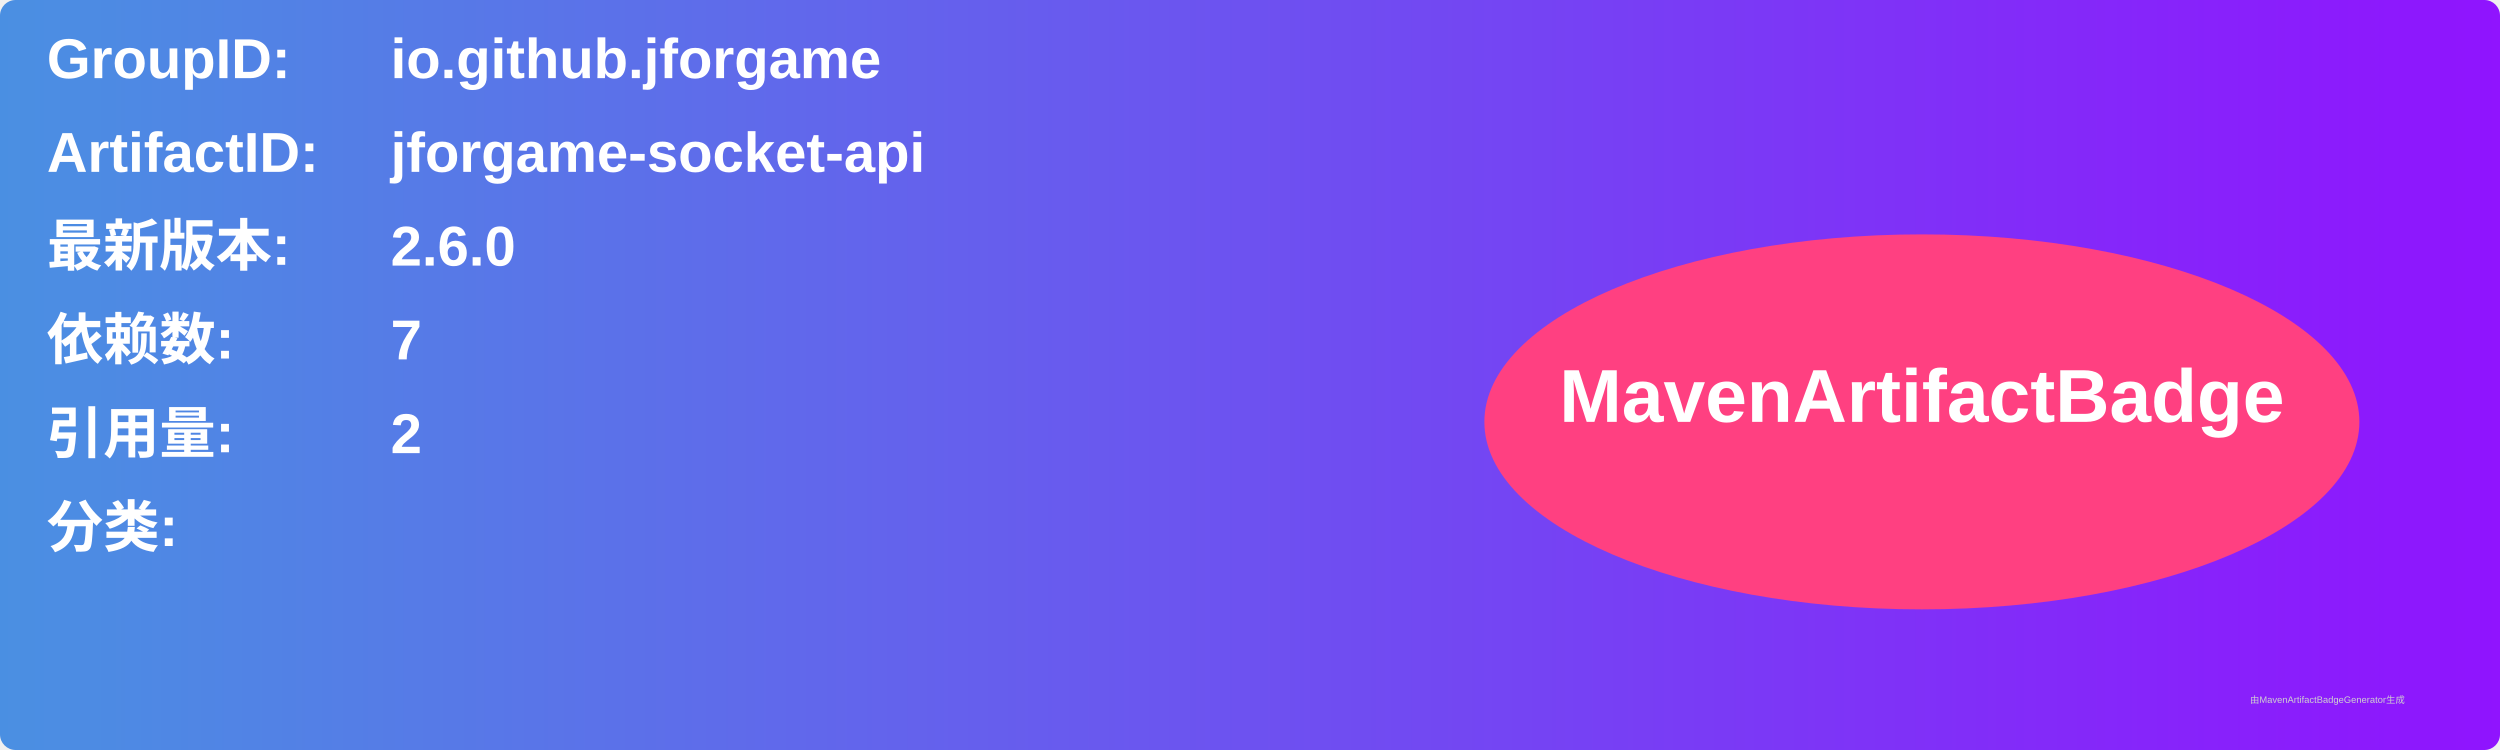
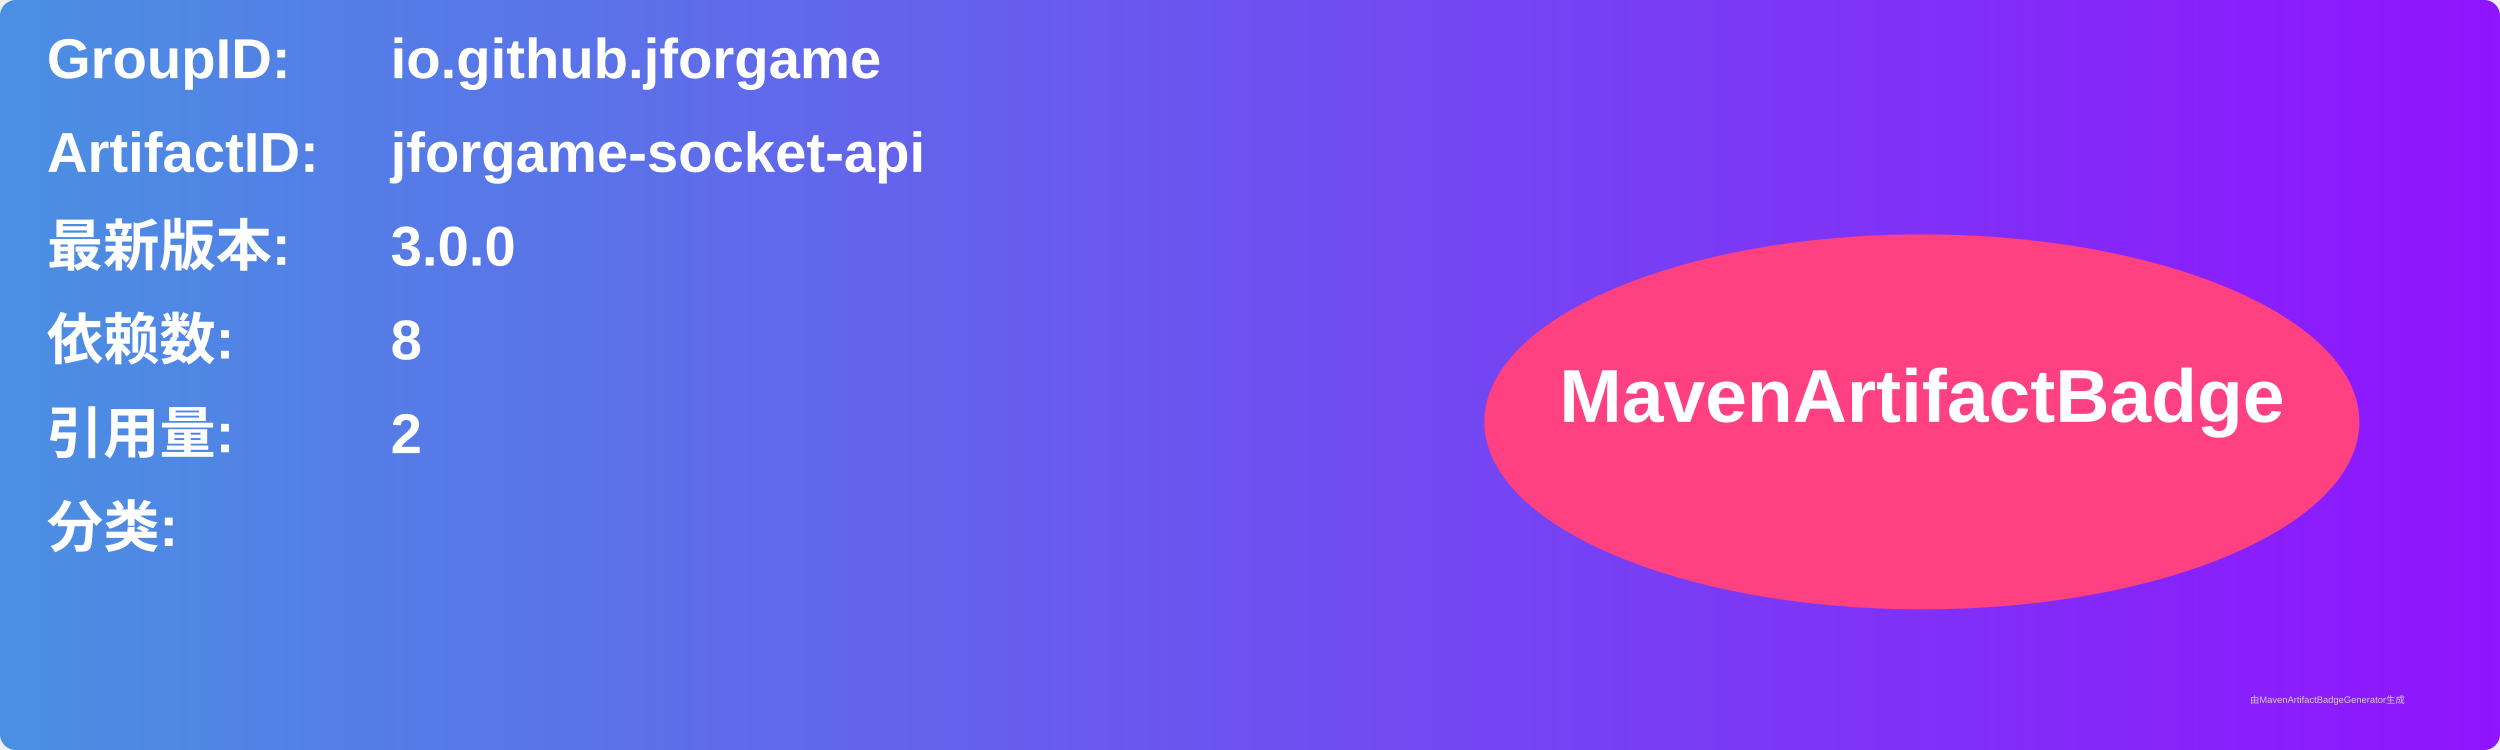
<svg xmlns="http://www.w3.org/2000/svg" width="800" height="240" viewBox="0 0 800 240">
  <linearGradient id="grad" x1="0%" y1="0%" x2="100%" y2="0%">
    <stop offset="0%" stop-color="#4a90e2" />
    <stop offset="100%" stop-color="#9013fe" />
  </linearGradient>
  <rect width="100%" height="100%" rx="5" ry="5" fill="url(#grad)" />
  <g transform="translate(15, 15)">
    <text x="0" y="10" font-family="Arial" font-size="18" fill="white" font-weight="bold" width="260">GroupID:</text>
    <text x="110" y="10" font-family="Arial" font-size="18" fill="white" font-weight="bold" width="460">io.github.jforgame</text>
    <text x="0" y="40" font-family="Arial" font-size="18" fill="white" font-weight="bold" width="260">ArtifactID:</text>
    <text x="110" y="40" font-family="Arial" font-size="18" fill="white" font-weight="bold" width="460">jforgame-socket-api</text>
    <text x="0" y="70" font-family="Arial" font-size="18" fill="white" font-weight="bold">最新版本:</text>
    <text x="110" y="70" font-family="Arial" font-size="18" fill="white" font-weight="bold">
-       <tspan font-weight="bold">2.6.0</tspan>
+       <tspan font-weight="bold">3.0.0</tspan>
    </text>
    <text x="0" y="100" font-family="Arial" font-size="18" fill="white" font-weight="bold">依赖数: </text>
    <text x="110" y="100" font-family="Arial" font-size="18" fill="white">
-       <tspan font-weight="bold">7</tspan>
+       <tspan font-weight="bold">8</tspan>
    </text>
    <text x="0" y="130" font-family="Arial" font-size="18" fill="white" font-weight="bold">引用量: </text>
    <text x="110" y="130" font-family="Arial" font-size="18" fill="white">
      <tspan font-weight="bold">2</tspan>
    </text>
    <text x="0" y="160" font-family="Arial" font-size="18" fill="white" font-weight="bold">分类:</text>
    <text x="10" y="190" font-family="Arial" font-size="10" fill="white">
      <tspan font-weight="bold" />
    </text>
    <ellipse cx="600" cy="120" rx="140" ry="60" fill="#ff4081" />
    <text x="600" y="120" text-anchor="middle" font-family="Arial" font-size="24" fill="white" font-weight="bold">MavenArtifactBadge</text>
  </g>
  <text x="720" y="225" font-family="Arial" font-size="3" fill="#d0d0d0">由MavenArtifactBadgeGenerator生成</text>
</svg>
